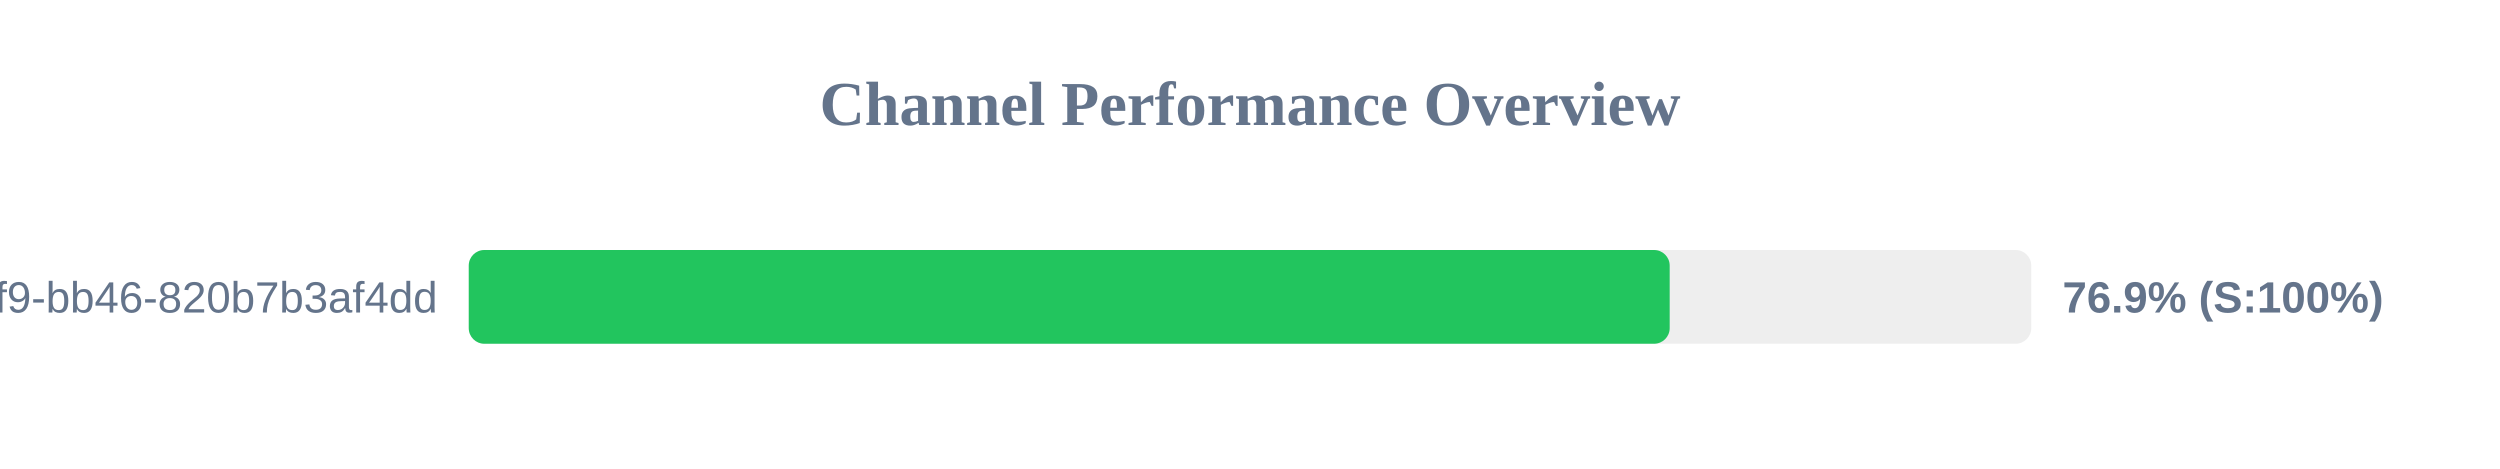
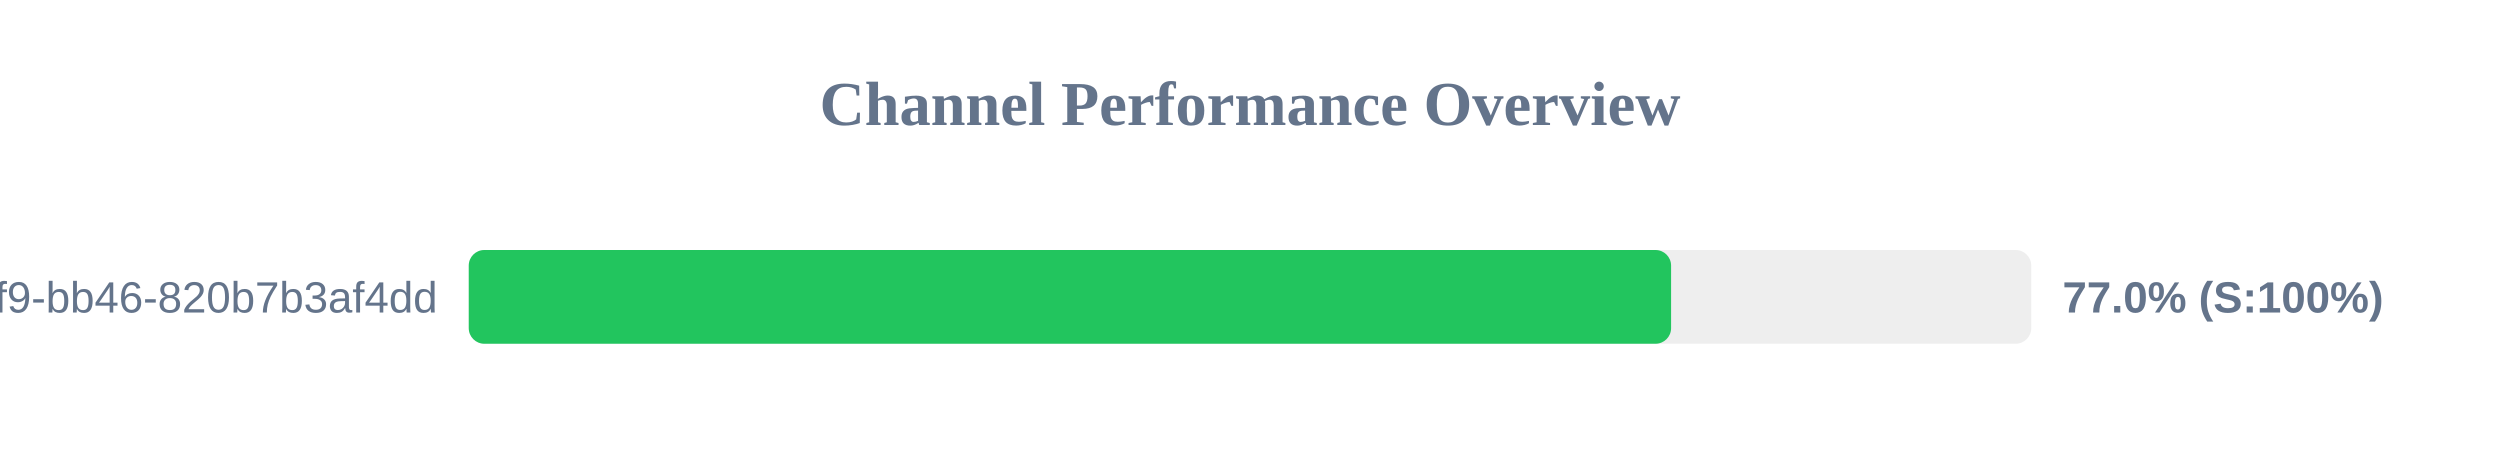
<svg xmlns="http://www.w3.org/2000/svg" width="800" height="150" version="1.1">
  <style>
        .row { font: 14px Arial; fill: #64748b; }
        .score { font: bold 14px Arial; fill: #64748b; }
    </style>
  <text x="400" y="40" text-anchor="middle" font-size="20px" font-weight="bold" fill="#64748b">Channel Performance Overview</text>
  <rect x="150" y="80" width="500" height="30" fill="#eee" rx="5" />
-   <rect x="150" y="80" width="384.3" height="30" fill="#22c55e" rx="5" />
+   <rect x="150" y="80" width="384.75" height="30" fill="#22c55e" rx="5" />
  <text x="140" y="100" text-anchor="end" class="row">?uuid=80b2ac81-ba69-41f9-bb46-820b7b3af4dd</text>
-   <text x="660" y="100" text-anchor="start" class="score">76.9% (S:100%)</text>
+   <text x="660" y="100" text-anchor="start" class="score">77.0% (S:100%)</text>
</svg>
